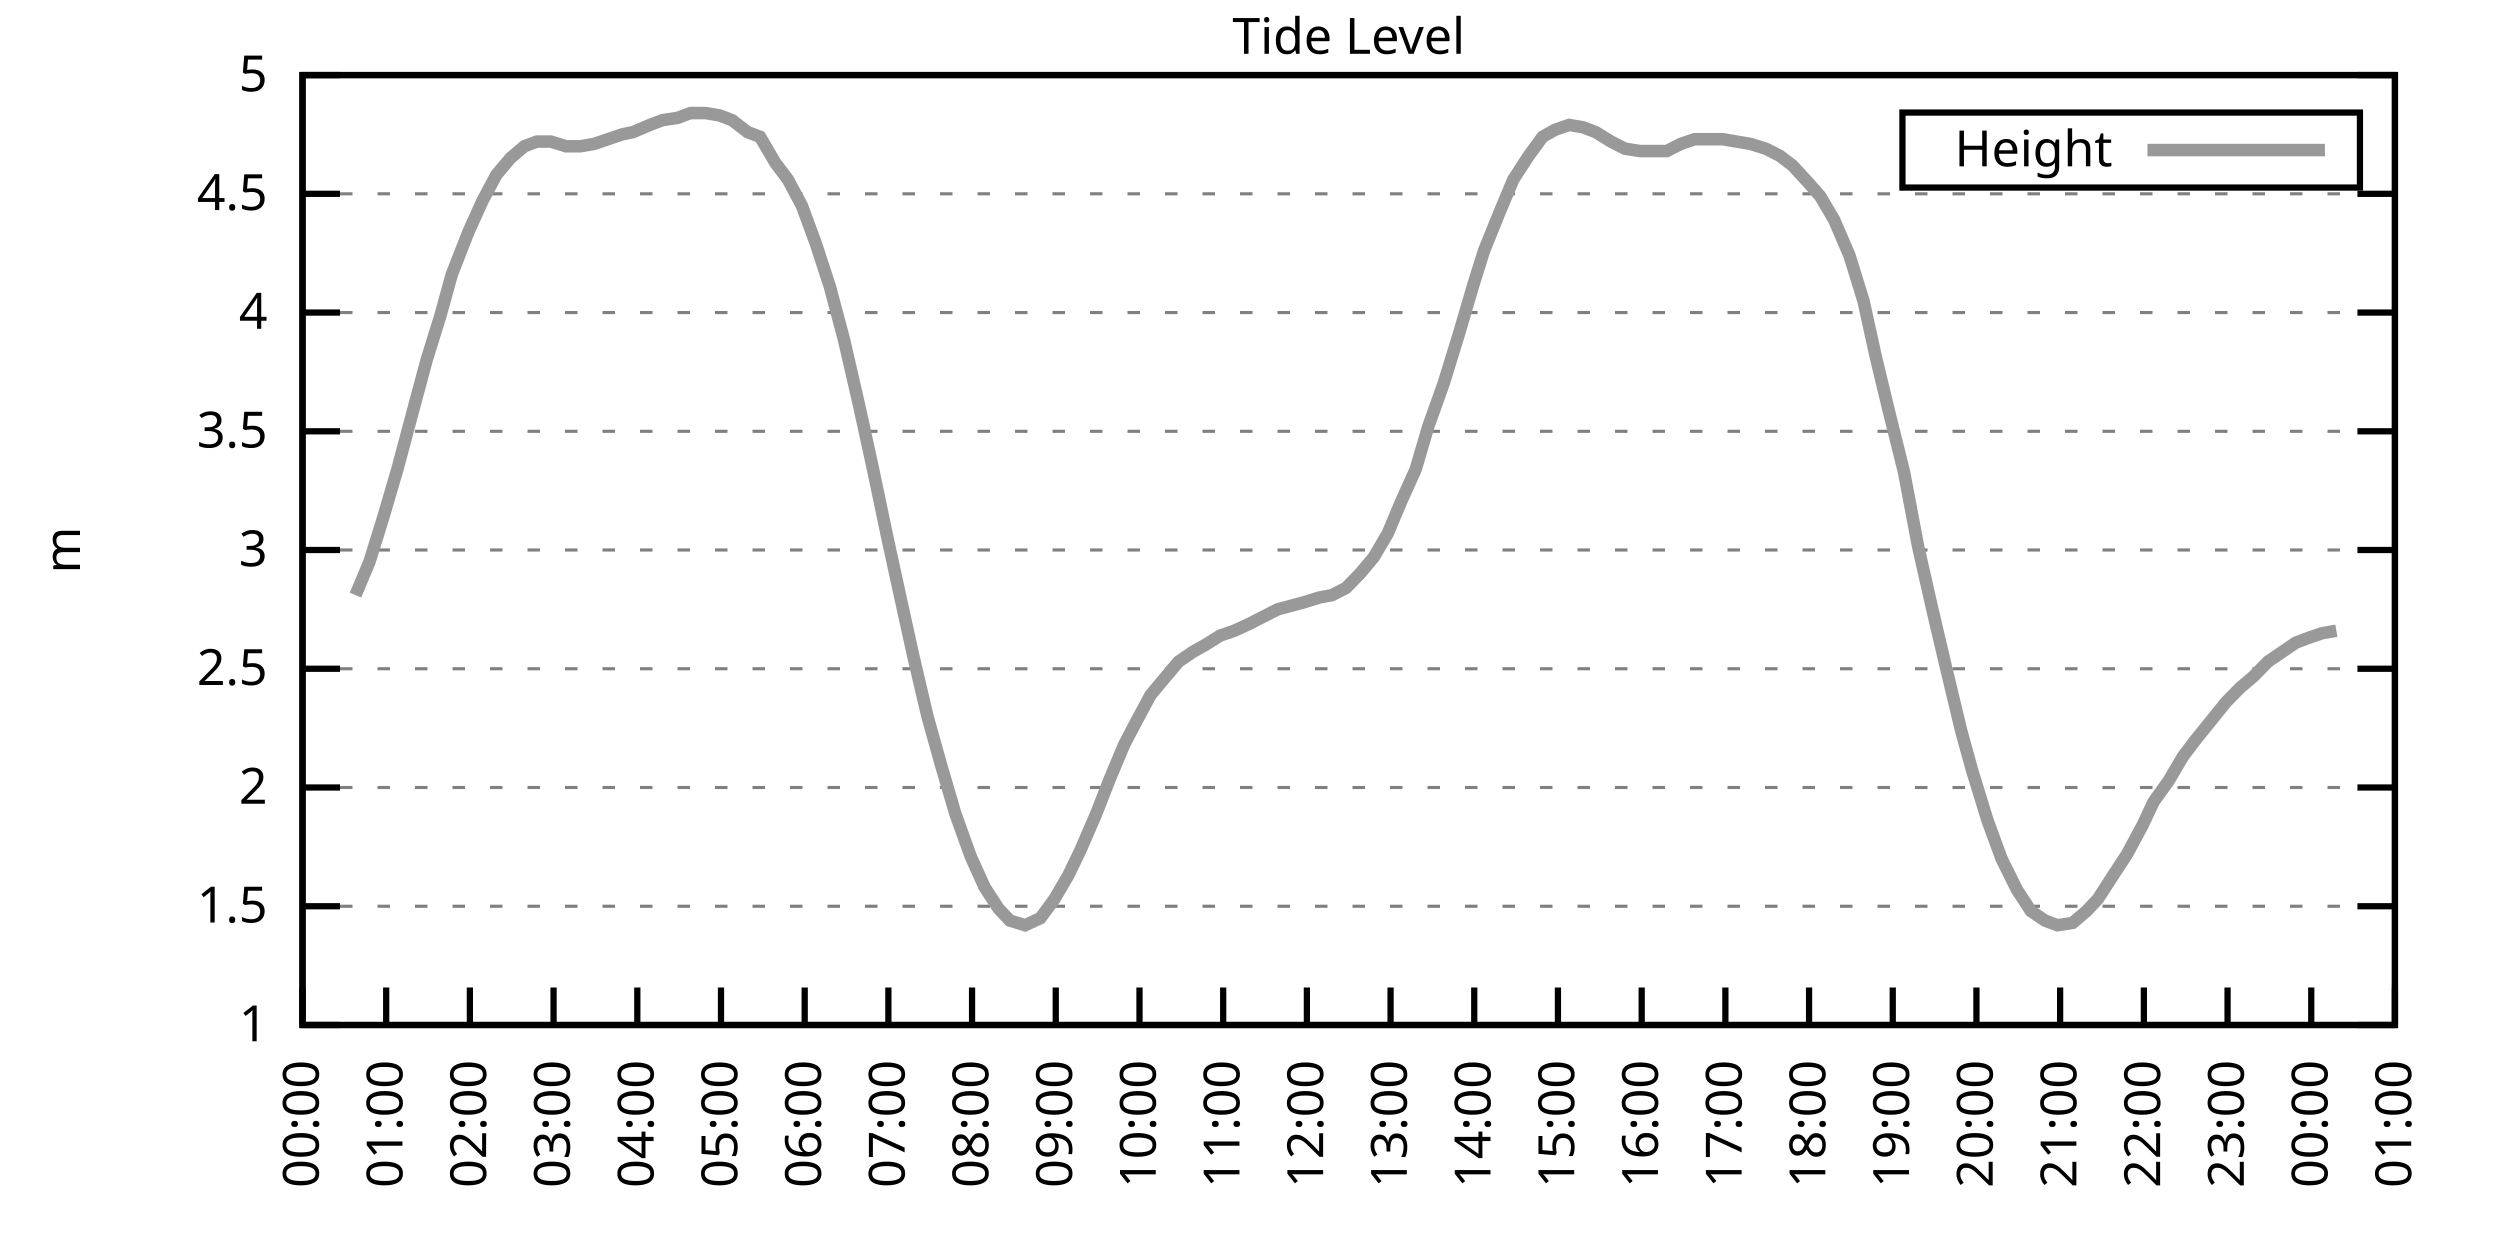
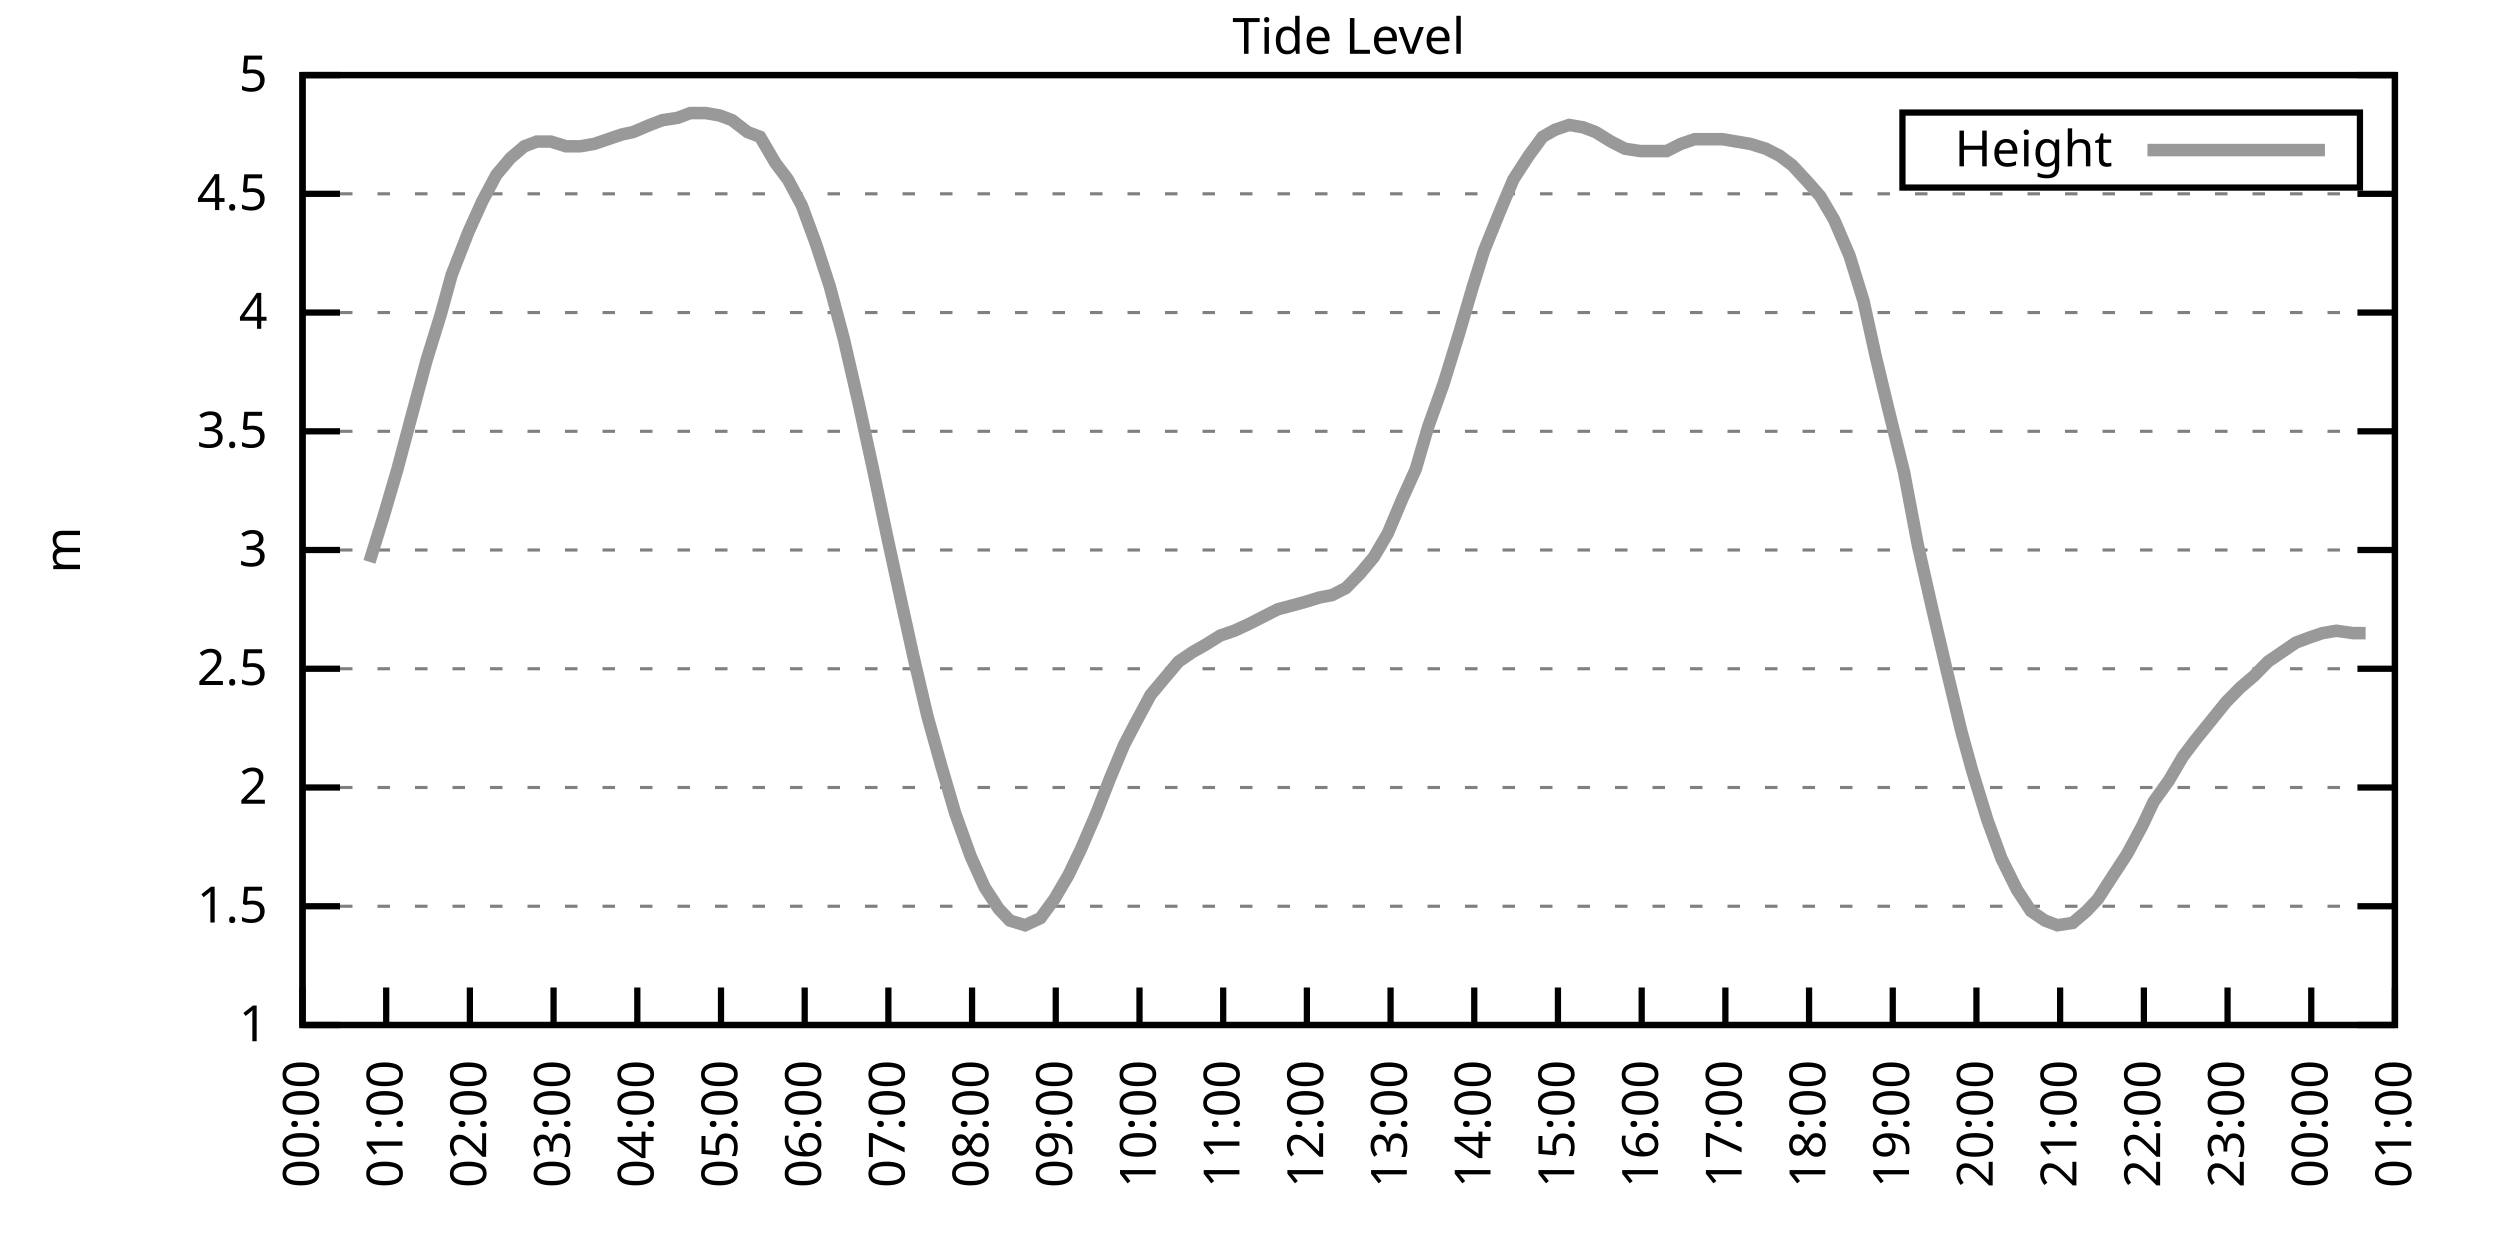
<svg xmlns="http://www.w3.org/2000/svg" xmlns:xlink="http://www.w3.org/1999/xlink" width="400" height="200" viewBox="0 0 400 200">
  <g id="gnuplot_canvas">
    <rect x="0" y="0" width="400" height="200" fill="none" />
    <defs>
      <circle id="gpDot" r="0.5" stroke-width="0.5" stroke="currentColor" />
      <path id="gpPt0" stroke-width="0.333" stroke="currentColor" d="M-1,0 h2 M0,-1 v2" />
      <path id="gpPt1" stroke-width="0.333" stroke="currentColor" d="M-1,-1 L1,1 M1,-1 L-1,1" />
      <path id="gpPt2" stroke-width="0.333" stroke="currentColor" d="M-1,0 L1,0 M0,-1 L0,1 M-1,-1 L1,1 M-1,1 L1,-1" />
      <rect id="gpPt3" stroke-width="0.333" stroke="currentColor" x="-1" y="-1" width="2" height="2" />
      <rect id="gpPt4" stroke-width="0.333" stroke="currentColor" fill="currentColor" x="-1" y="-1" width="2" height="2" />
      <circle id="gpPt5" stroke-width="0.333" stroke="currentColor" cx="0" cy="0" r="1" />
      <use xlink:href="#gpPt5" id="gpPt6" fill="currentColor" stroke="none" />
      <path id="gpPt7" stroke-width="0.333" stroke="currentColor" d="M0,-1.33 L-1.33,0.67 L1.33,0.67 z" />
      <use xlink:href="#gpPt7" id="gpPt8" fill="currentColor" stroke="none" />
      <use xlink:href="#gpPt7" id="gpPt9" stroke="currentColor" transform="rotate(180)" />
      <use xlink:href="#gpPt9" id="gpPt10" fill="currentColor" stroke="none" />
      <use xlink:href="#gpPt3" id="gpPt11" stroke="currentColor" transform="rotate(45)" />
      <use xlink:href="#gpPt11" id="gpPt12" fill="currentColor" stroke="none" />
      <path id="gpPt13" stroke-width="0.333" stroke="currentColor" d="M0,1.330 L1.265,0.411 L0.782,-1.067 L-0.782,-1.076 L-1.265,0.411 z" />
      <use xlink:href="#gpPt13" id="gpPt14" fill="currentColor" stroke="none" />
      <filter id="textbox" filterUnits="objectBoundingBox" x="0" y="0" height="1" width="1">
        <feFlood flood-color="white" flood-opacity="1" result="bgnd" />
        <feComposite in="SourceGraphic" in2="bgnd" operator="atop" />
      </filter>
      <filter id="greybox" filterUnits="objectBoundingBox" x="0" y="0" height="1" width="1">
        <feFlood flood-color="lightgrey" flood-opacity="1" result="grey" />
        <feComposite in="SourceGraphic" in2="grey" operator="atop" />
      </filter>
    </defs>
    <g fill="none" color="white" stroke="currentColor" stroke-width="1.00" stroke-linecap="butt" stroke-linejoin="miter">
</g>
    <g fill="none" color="black" stroke="currentColor" stroke-width="1.00" stroke-linecap="butt" stroke-linejoin="miter">
      <g stroke="none" shape-rendering="crispEdges">
        <polygon fill="rgb(255, 255, 255)" points="48.40,164.00 383.18,164.00 383.18,12.02 48.40,12.02 " />
      </g>
    </g>
    <g fill="none" color="black" stroke="currentColor" stroke-width="1.00" stroke-linecap="butt" stroke-linejoin="miter">
</g>
    <g fill="none" color="black" stroke="black" stroke-width="0.50" stroke-linecap="butt" stroke-linejoin="miter">
</g>
    <g fill="none" color="gray" stroke="currentColor" stroke-width="0.50" stroke-linecap="butt" stroke-linejoin="miter">
      <path stroke="gray" stroke-dasharray="2,4" class="gridline" d="M48.40,164.00 L383.19,164.00  " />
    </g>
    <g fill="none" color="gray" stroke="gray" stroke-width="1.00" stroke-linecap="butt" stroke-linejoin="miter">
</g>
    <g fill="none" color="black" stroke="currentColor" stroke-width="1.00" stroke-linecap="butt" stroke-linejoin="miter">
      <path stroke="black" d="M48.40,164.00 L54.40,164.00 M383.19,164.00 L377.19,164.00  " />
      <g transform="translate(42.80,166.60)" stroke="none" fill="black" font-family="Sans" font-size="8.00" text-anchor="end">
        <text>
          <tspan font-family="Sans"> 1</tspan>
        </text>
      </g>
    </g>
    <g fill="none" color="black" stroke="currentColor" stroke-width="1.00" stroke-linecap="butt" stroke-linejoin="miter">
</g>
    <g fill="none" color="black" stroke="black" stroke-width="0.50" stroke-linecap="butt" stroke-linejoin="miter">
</g>
    <g fill="none" color="gray" stroke="currentColor" stroke-width="0.50" stroke-linecap="butt" stroke-linejoin="miter">
      <path stroke="gray" stroke-dasharray="2,4" class="gridline" d="M48.40,145.00 L383.19,145.00  " />
    </g>
    <g fill="none" color="gray" stroke="gray" stroke-width="1.00" stroke-linecap="butt" stroke-linejoin="miter">
</g>
    <g fill="none" color="black" stroke="currentColor" stroke-width="1.00" stroke-linecap="butt" stroke-linejoin="miter">
      <path stroke="black" d="M48.40,145.00 L54.40,145.00 M383.19,145.00 L377.19,145.00  " />
      <g transform="translate(42.80,147.60)" stroke="none" fill="black" font-family="Sans" font-size="8.00" text-anchor="end">
        <text>
          <tspan font-family="Sans"> 1.5</tspan>
        </text>
      </g>
    </g>
    <g fill="none" color="black" stroke="currentColor" stroke-width="1.00" stroke-linecap="butt" stroke-linejoin="miter">
</g>
    <g fill="none" color="black" stroke="black" stroke-width="0.50" stroke-linecap="butt" stroke-linejoin="miter">
</g>
    <g fill="none" color="gray" stroke="currentColor" stroke-width="0.50" stroke-linecap="butt" stroke-linejoin="miter">
      <path stroke="gray" stroke-dasharray="2,4" class="gridline" d="M48.40,126.00 L383.19,126.00  " />
    </g>
    <g fill="none" color="gray" stroke="gray" stroke-width="1.00" stroke-linecap="butt" stroke-linejoin="miter">
</g>
    <g fill="none" color="black" stroke="currentColor" stroke-width="1.00" stroke-linecap="butt" stroke-linejoin="miter">
      <path stroke="black" d="M48.40,126.00 L54.40,126.00 M383.19,126.00 L377.19,126.00  " />
      <g transform="translate(42.80,128.60)" stroke="none" fill="black" font-family="Sans" font-size="8.00" text-anchor="end">
        <text>
          <tspan font-family="Sans"> 2</tspan>
        </text>
      </g>
    </g>
    <g fill="none" color="black" stroke="currentColor" stroke-width="1.00" stroke-linecap="butt" stroke-linejoin="miter">
</g>
    <g fill="none" color="black" stroke="black" stroke-width="0.50" stroke-linecap="butt" stroke-linejoin="miter">
</g>
    <g fill="none" color="gray" stroke="currentColor" stroke-width="0.50" stroke-linecap="butt" stroke-linejoin="miter">
      <path stroke="gray" stroke-dasharray="2,4" class="gridline" d="M48.40,107.00 L383.19,107.00  " />
    </g>
    <g fill="none" color="gray" stroke="gray" stroke-width="1.00" stroke-linecap="butt" stroke-linejoin="miter">
</g>
    <g fill="none" color="black" stroke="currentColor" stroke-width="1.00" stroke-linecap="butt" stroke-linejoin="miter">
      <path stroke="black" d="M48.40,107.00 L54.40,107.00 M383.19,107.00 L377.19,107.00  " />
      <g transform="translate(42.80,109.60)" stroke="none" fill="black" font-family="Sans" font-size="8.00" text-anchor="end">
        <text>
          <tspan font-family="Sans"> 2.5</tspan>
        </text>
      </g>
    </g>
    <g fill="none" color="black" stroke="currentColor" stroke-width="1.00" stroke-linecap="butt" stroke-linejoin="miter">
</g>
    <g fill="none" color="black" stroke="black" stroke-width="0.50" stroke-linecap="butt" stroke-linejoin="miter">
</g>
    <g fill="none" color="gray" stroke="currentColor" stroke-width="0.50" stroke-linecap="butt" stroke-linejoin="miter">
      <path stroke="gray" stroke-dasharray="2,4" class="gridline" d="M48.40,88.00 L383.19,88.00  " />
    </g>
    <g fill="none" color="gray" stroke="gray" stroke-width="1.00" stroke-linecap="butt" stroke-linejoin="miter">
</g>
    <g fill="none" color="black" stroke="currentColor" stroke-width="1.00" stroke-linecap="butt" stroke-linejoin="miter">
      <path stroke="black" d="M48.40,88.00 L54.40,88.00 M383.19,88.00 L377.19,88.00  " />
      <g transform="translate(42.80,90.60)" stroke="none" fill="black" font-family="Sans" font-size="8.00" text-anchor="end">
        <text>
          <tspan font-family="Sans"> 3</tspan>
        </text>
      </g>
    </g>
    <g fill="none" color="black" stroke="currentColor" stroke-width="1.00" stroke-linecap="butt" stroke-linejoin="miter">
</g>
    <g fill="none" color="black" stroke="black" stroke-width="0.50" stroke-linecap="butt" stroke-linejoin="miter">
</g>
    <g fill="none" color="gray" stroke="currentColor" stroke-width="0.50" stroke-linecap="butt" stroke-linejoin="miter">
      <path stroke="gray" stroke-dasharray="2,4" class="gridline" d="M48.40,69.01 L383.19,69.01  " />
    </g>
    <g fill="none" color="gray" stroke="gray" stroke-width="1.00" stroke-linecap="butt" stroke-linejoin="miter">
</g>
    <g fill="none" color="black" stroke="currentColor" stroke-width="1.00" stroke-linecap="butt" stroke-linejoin="miter">
      <path stroke="black" d="M48.40,69.01 L54.40,69.01 M383.19,69.01 L377.19,69.01  " />
      <g transform="translate(42.80,71.61)" stroke="none" fill="black" font-family="Sans" font-size="8.00" text-anchor="end">
        <text>
          <tspan font-family="Sans"> 3.5</tspan>
        </text>
      </g>
    </g>
    <g fill="none" color="black" stroke="currentColor" stroke-width="1.00" stroke-linecap="butt" stroke-linejoin="miter">
</g>
    <g fill="none" color="black" stroke="black" stroke-width="0.50" stroke-linecap="butt" stroke-linejoin="miter">
</g>
    <g fill="none" color="gray" stroke="currentColor" stroke-width="0.50" stroke-linecap="butt" stroke-linejoin="miter">
      <path stroke="gray" stroke-dasharray="2,4" class="gridline" d="M48.40,50.01 L383.19,50.01  " />
    </g>
    <g fill="none" color="gray" stroke="gray" stroke-width="1.00" stroke-linecap="butt" stroke-linejoin="miter">
</g>
    <g fill="none" color="black" stroke="currentColor" stroke-width="1.00" stroke-linecap="butt" stroke-linejoin="miter">
      <path stroke="black" d="M48.40,50.01 L54.40,50.01 M383.19,50.01 L377.19,50.01  " />
      <g transform="translate(42.80,52.61)" stroke="none" fill="black" font-family="Sans" font-size="8.00" text-anchor="end">
        <text>
          <tspan font-family="Sans"> 4</tspan>
        </text>
      </g>
    </g>
    <g fill="none" color="black" stroke="currentColor" stroke-width="1.00" stroke-linecap="butt" stroke-linejoin="miter">
</g>
    <g fill="none" color="black" stroke="black" stroke-width="0.50" stroke-linecap="butt" stroke-linejoin="miter">
</g>
    <g fill="none" color="gray" stroke="currentColor" stroke-width="0.50" stroke-linecap="butt" stroke-linejoin="miter">
      <path stroke="gray" stroke-dasharray="2,4" class="gridline" d="M48.40,31.01 L383.19,31.01  " />
    </g>
    <g fill="none" color="gray" stroke="gray" stroke-width="1.00" stroke-linecap="butt" stroke-linejoin="miter">
</g>
    <g fill="none" color="black" stroke="currentColor" stroke-width="1.00" stroke-linecap="butt" stroke-linejoin="miter">
      <path stroke="black" d="M48.40,31.01 L54.40,31.01 M383.19,31.01 L377.19,31.01  " />
      <g transform="translate(42.80,33.61)" stroke="none" fill="black" font-family="Sans" font-size="8.00" text-anchor="end">
        <text>
          <tspan font-family="Sans"> 4.5</tspan>
        </text>
      </g>
    </g>
    <g fill="none" color="black" stroke="currentColor" stroke-width="1.00" stroke-linecap="butt" stroke-linejoin="miter">
</g>
    <g fill="none" color="black" stroke="black" stroke-width="0.50" stroke-linecap="butt" stroke-linejoin="miter">
</g>
    <g fill="none" color="gray" stroke="currentColor" stroke-width="0.50" stroke-linecap="butt" stroke-linejoin="miter">
      <path stroke="gray" stroke-dasharray="2,4" class="gridline" d="M48.40,12.01 L383.19,12.01  " />
    </g>
    <g fill="none" color="gray" stroke="gray" stroke-width="1.00" stroke-linecap="butt" stroke-linejoin="miter">
</g>
    <g fill="none" color="black" stroke="currentColor" stroke-width="1.00" stroke-linecap="butt" stroke-linejoin="miter">
      <path stroke="black" d="M48.40,12.01 L54.40,12.01 M383.19,12.01 L377.19,12.01  " />
      <g transform="translate(42.80,14.61)" stroke="none" fill="black" font-family="Sans" font-size="8.00" text-anchor="end">
        <text>
          <tspan font-family="Sans"> 5</tspan>
        </text>
      </g>
    </g>
    <g fill="none" color="black" stroke="currentColor" stroke-width="1.00" stroke-linecap="butt" stroke-linejoin="miter">
      <path stroke="black" d="M48.40,164.00 L48.40,158.00  " />
      <g transform="translate(51.00,169.60) rotate(270.00)" stroke="none" fill="black" font-family="Sans" font-size="8.00" text-anchor="end">
        <text>
          <tspan font-family="Sans">00:00</tspan>
        </text>
      </g>
    </g>
    <g fill="none" color="black" stroke="currentColor" stroke-width="1.00" stroke-linecap="butt" stroke-linejoin="miter">
      <path stroke="black" d="M61.79,164.00 L61.79,158.00  " />
      <g transform="translate(64.39,169.60) rotate(270.00)" stroke="none" fill="black" font-family="Sans" font-size="8.00" text-anchor="end">
        <text>
          <tspan font-family="Sans">01:00</tspan>
        </text>
      </g>
    </g>
    <g fill="none" color="black" stroke="currentColor" stroke-width="1.00" stroke-linecap="butt" stroke-linejoin="miter">
      <path stroke="black" d="M75.18,164.00 L75.18,158.00  " />
      <g transform="translate(77.78,169.60) rotate(270.00)" stroke="none" fill="black" font-family="Sans" font-size="8.00" text-anchor="end">
        <text>
          <tspan font-family="Sans">02:00</tspan>
        </text>
      </g>
    </g>
    <g fill="none" color="black" stroke="currentColor" stroke-width="1.00" stroke-linecap="butt" stroke-linejoin="miter">
      <path stroke="black" d="M88.57,164.00 L88.57,158.00  " />
      <g transform="translate(91.17,169.60) rotate(270.00)" stroke="none" fill="black" font-family="Sans" font-size="8.00" text-anchor="end">
        <text>
          <tspan font-family="Sans">03:00</tspan>
        </text>
      </g>
    </g>
    <g fill="none" color="black" stroke="currentColor" stroke-width="1.00" stroke-linecap="butt" stroke-linejoin="miter">
      <path stroke="black" d="M101.97,164.00 L101.97,158.00  " />
      <g transform="translate(104.57,169.60) rotate(270.00)" stroke="none" fill="black" font-family="Sans" font-size="8.00" text-anchor="end">
        <text>
          <tspan font-family="Sans">04:00</tspan>
        </text>
      </g>
    </g>
    <g fill="none" color="black" stroke="currentColor" stroke-width="1.00" stroke-linecap="butt" stroke-linejoin="miter">
      <path stroke="black" d="M115.36,164.00 L115.36,158.00  " />
      <g transform="translate(117.96,169.60) rotate(270.00)" stroke="none" fill="black" font-family="Sans" font-size="8.00" text-anchor="end">
        <text>
          <tspan font-family="Sans">05:00</tspan>
        </text>
      </g>
    </g>
    <g fill="none" color="black" stroke="currentColor" stroke-width="1.00" stroke-linecap="butt" stroke-linejoin="miter">
      <path stroke="black" d="M128.75,164.00 L128.75,158.00  " />
      <g transform="translate(131.35,169.60) rotate(270.00)" stroke="none" fill="black" font-family="Sans" font-size="8.00" text-anchor="end">
        <text>
          <tspan font-family="Sans">06:00</tspan>
        </text>
      </g>
    </g>
    <g fill="none" color="black" stroke="currentColor" stroke-width="1.00" stroke-linecap="butt" stroke-linejoin="miter">
      <path stroke="black" d="M142.14,164.00 L142.14,158.00  " />
      <g transform="translate(144.74,169.60) rotate(270.00)" stroke="none" fill="black" font-family="Sans" font-size="8.00" text-anchor="end">
        <text>
          <tspan font-family="Sans">07:00</tspan>
        </text>
      </g>
    </g>
    <g fill="none" color="black" stroke="currentColor" stroke-width="1.00" stroke-linecap="butt" stroke-linejoin="miter">
      <path stroke="black" d="M155.53,164.00 L155.53,158.00  " />
      <g transform="translate(158.13,169.60) rotate(270.00)" stroke="none" fill="black" font-family="Sans" font-size="8.00" text-anchor="end">
        <text>
          <tspan font-family="Sans">08:00</tspan>
        </text>
      </g>
    </g>
    <g fill="none" color="black" stroke="currentColor" stroke-width="1.00" stroke-linecap="butt" stroke-linejoin="miter">
      <path stroke="black" d="M168.92,164.00 L168.92,158.00  " />
      <g transform="translate(171.52,169.60) rotate(270.00)" stroke="none" fill="black" font-family="Sans" font-size="8.00" text-anchor="end">
        <text>
          <tspan font-family="Sans">09:00</tspan>
        </text>
      </g>
    </g>
    <g fill="none" color="black" stroke="currentColor" stroke-width="1.00" stroke-linecap="butt" stroke-linejoin="miter">
      <path stroke="black" d="M182.32,164.00 L182.32,158.00  " />
      <g transform="translate(184.92,169.60) rotate(270.00)" stroke="none" fill="black" font-family="Sans" font-size="8.00" text-anchor="end">
        <text>
          <tspan font-family="Sans">10:00</tspan>
        </text>
      </g>
    </g>
    <g fill="none" color="black" stroke="currentColor" stroke-width="1.00" stroke-linecap="butt" stroke-linejoin="miter">
      <path stroke="black" d="M195.71,164.00 L195.71,158.00  " />
      <g transform="translate(198.31,169.60) rotate(270.00)" stroke="none" fill="black" font-family="Sans" font-size="8.00" text-anchor="end">
        <text>
          <tspan font-family="Sans">11:00</tspan>
        </text>
      </g>
    </g>
    <g fill="none" color="black" stroke="currentColor" stroke-width="1.00" stroke-linecap="butt" stroke-linejoin="miter">
      <path stroke="black" d="M209.10,164.00 L209.10,158.00  " />
      <g transform="translate(211.70,169.60) rotate(270.00)" stroke="none" fill="black" font-family="Sans" font-size="8.00" text-anchor="end">
        <text>
          <tspan font-family="Sans">12:00</tspan>
        </text>
      </g>
    </g>
    <g fill="none" color="black" stroke="currentColor" stroke-width="1.00" stroke-linecap="butt" stroke-linejoin="miter">
      <path stroke="black" d="M222.49,164.00 L222.49,158.00  " />
      <g transform="translate(225.09,169.60) rotate(270.00)" stroke="none" fill="black" font-family="Sans" font-size="8.00" text-anchor="end">
        <text>
          <tspan font-family="Sans">13:00</tspan>
        </text>
      </g>
    </g>
    <g fill="none" color="black" stroke="currentColor" stroke-width="1.00" stroke-linecap="butt" stroke-linejoin="miter">
      <path stroke="black" d="M235.88,164.00 L235.88,158.00  " />
      <g transform="translate(238.48,169.60) rotate(270.00)" stroke="none" fill="black" font-family="Sans" font-size="8.00" text-anchor="end">
        <text>
          <tspan font-family="Sans">14:00</tspan>
        </text>
      </g>
    </g>
    <g fill="none" color="black" stroke="currentColor" stroke-width="1.00" stroke-linecap="butt" stroke-linejoin="miter">
      <path stroke="black" d="M249.27,164.00 L249.27,158.00  " />
      <g transform="translate(251.87,169.60) rotate(270.00)" stroke="none" fill="black" font-family="Sans" font-size="8.00" text-anchor="end">
        <text>
          <tspan font-family="Sans">15:00</tspan>
        </text>
      </g>
    </g>
    <g fill="none" color="black" stroke="currentColor" stroke-width="1.00" stroke-linecap="butt" stroke-linejoin="miter">
      <path stroke="black" d="M262.67,164.00 L262.67,158.00  " />
      <g transform="translate(265.27,169.60) rotate(270.00)" stroke="none" fill="black" font-family="Sans" font-size="8.00" text-anchor="end">
        <text>
          <tspan font-family="Sans">16:00</tspan>
        </text>
      </g>
    </g>
    <g fill="none" color="black" stroke="currentColor" stroke-width="1.00" stroke-linecap="butt" stroke-linejoin="miter">
      <path stroke="black" d="M276.06,164.00 L276.06,158.00  " />
      <g transform="translate(278.66,169.60) rotate(270.00)" stroke="none" fill="black" font-family="Sans" font-size="8.00" text-anchor="end">
        <text>
          <tspan font-family="Sans">17:00</tspan>
        </text>
      </g>
    </g>
    <g fill="none" color="black" stroke="currentColor" stroke-width="1.00" stroke-linecap="butt" stroke-linejoin="miter">
      <path stroke="black" d="M289.45,164.00 L289.45,158.00  " />
      <g transform="translate(292.05,169.60) rotate(270.00)" stroke="none" fill="black" font-family="Sans" font-size="8.00" text-anchor="end">
        <text>
          <tspan font-family="Sans">18:00</tspan>
        </text>
      </g>
    </g>
    <g fill="none" color="black" stroke="currentColor" stroke-width="1.00" stroke-linecap="butt" stroke-linejoin="miter">
      <path stroke="black" d="M302.84,164.00 L302.84,158.00  " />
      <g transform="translate(305.44,169.60) rotate(270.00)" stroke="none" fill="black" font-family="Sans" font-size="8.00" text-anchor="end">
        <text>
          <tspan font-family="Sans">19:00</tspan>
        </text>
      </g>
    </g>
    <g fill="none" color="black" stroke="currentColor" stroke-width="1.00" stroke-linecap="butt" stroke-linejoin="miter">
      <path stroke="black" d="M316.23,164.00 L316.23,158.00  " />
      <g transform="translate(318.83,169.60) rotate(270.00)" stroke="none" fill="black" font-family="Sans" font-size="8.00" text-anchor="end">
        <text>
          <tspan font-family="Sans">20:00</tspan>
        </text>
      </g>
    </g>
    <g fill="none" color="black" stroke="currentColor" stroke-width="1.00" stroke-linecap="butt" stroke-linejoin="miter">
      <path stroke="black" d="M329.62,164.00 L329.62,158.00  " />
      <g transform="translate(332.22,169.60) rotate(270.00)" stroke="none" fill="black" font-family="Sans" font-size="8.00" text-anchor="end">
        <text>
          <tspan font-family="Sans">21:00</tspan>
        </text>
      </g>
    </g>
    <g fill="none" color="black" stroke="currentColor" stroke-width="1.00" stroke-linecap="butt" stroke-linejoin="miter">
      <path stroke="black" d="M343.02,164.00 L343.02,158.00  " />
      <g transform="translate(345.62,169.60) rotate(270.00)" stroke="none" fill="black" font-family="Sans" font-size="8.00" text-anchor="end">
        <text>
          <tspan font-family="Sans">22:00</tspan>
        </text>
      </g>
    </g>
    <g fill="none" color="black" stroke="currentColor" stroke-width="1.00" stroke-linecap="butt" stroke-linejoin="miter">
      <path stroke="black" d="M356.41,164.00 L356.41,158.00  " />
      <g transform="translate(359.01,169.60) rotate(270.00)" stroke="none" fill="black" font-family="Sans" font-size="8.00" text-anchor="end">
        <text>
          <tspan font-family="Sans">23:00</tspan>
        </text>
      </g>
    </g>
    <g fill="none" color="black" stroke="currentColor" stroke-width="1.00" stroke-linecap="butt" stroke-linejoin="miter">
      <path stroke="black" d="M369.80,164.00 L369.80,158.00  " />
      <g transform="translate(372.40,169.60) rotate(270.00)" stroke="none" fill="black" font-family="Sans" font-size="8.00" text-anchor="end">
        <text>
          <tspan font-family="Sans">00:00</tspan>
        </text>
      </g>
    </g>
    <g fill="none" color="black" stroke="currentColor" stroke-width="1.00" stroke-linecap="butt" stroke-linejoin="miter">
      <path stroke="black" d="M383.19,164.00 L383.19,158.00  " />
      <g transform="translate(385.79,169.60) rotate(270.00)" stroke="none" fill="black" font-family="Sans" font-size="8.00" text-anchor="end">
        <text>
          <tspan font-family="Sans">01:00</tspan>
        </text>
      </g>
    </g>
    <g fill="none" color="black" stroke="currentColor" stroke-width="1.00" stroke-linecap="butt" stroke-linejoin="miter">
</g>
    <g fill="none" color="black" stroke="currentColor" stroke-width="1.00" stroke-linecap="butt" stroke-linejoin="miter">
      <path stroke="black" d="M48.40,12.01 L48.40,164.00 L383.19,164.00 L383.19,12.01 L48.40,12.01 Z  " />
    </g>
    <g fill="none" color="black" stroke="currentColor" stroke-width="1.00" stroke-linecap="butt" stroke-linejoin="miter">
</g>
    <g fill="none" color="black" stroke="currentColor" stroke-width="1.00" stroke-linecap="butt" stroke-linejoin="miter">
      <path stroke="black" d="M304.39,30.01 L304.39,18.01 L377.59,18.01 L377.59,30.01 L304.39,30.01 Z  " />
    </g>
    <g id="Tide_level_plot_1">
      <g fill="none" color="white" stroke="black" stroke-width="2.00" stroke-linecap="butt" stroke-linejoin="miter">
</g>
      <g fill="none" color="black" stroke="currentColor" stroke-width="2.00" stroke-linecap="butt" stroke-linejoin="miter">
        <g transform="translate(337.99,26.61)" stroke="none" fill="black" font-family="Sans" font-size="8.00" text-anchor="end">
          <text>
            <tspan font-family="Sans">Height</tspan>
          </text>
        </g>
      </g>
      <g fill="none" color="black" stroke="currentColor" stroke-width="2.00" stroke-linecap="butt" stroke-linejoin="miter">
-         <path stroke="rgb(153, 153, 153)" d="M343.59,24.01 L371.99,24.01 M56.88,95.22 L59.11,89.90 L61.35,82.69 L63.58,75.09 L65.81,66.73 L68.26,57.61   L70.50,50.39 L72.28,43.93 L74.96,37.09 L77.19,32.15 L79.42,27.97 L81.66,25.31 L83.89,23.41 L85.90,22.65   L88.13,22.65 L90.58,23.41 L92.82,23.41 L95.05,23.03 L97.28,22.27 L99.51,21.51 L101.30,21.13 L103.98,19.99   L105.98,19.23 L108.44,18.85 L110.45,18.09 L112.90,18.09 L115.13,18.47 L117.14,19.23 L119.60,21.13 L121.61,21.89   L124.06,26.07 L126.07,28.73 L128.30,32.91 L130.54,38.99 L132.77,45.83 L135.00,54.19 L137.45,64.83 L139.69,75.09   L141.92,85.73 L144.15,95.98 L146.16,105.10 L148.39,114.60 L150.62,122.58 L152.85,130.18 L155.31,137.02 L157.54,141.96   L159.77,145.38 L161.56,147.28 L164.01,148.04 L166.47,146.90 L168.70,143.86 L170.93,140.06 L172.94,135.88 L175.40,130.18   L177.63,124.48 L179.86,119.16 L181.65,115.74 L184.10,111.18 L186.33,108.52 L188.57,105.86 L190.80,104.34 L192.81,103.20   L195.26,101.68 L197.49,100.92 L199.95,99.78 L202.18,98.64 L204.41,97.50 L208.65,96.36 L211.11,95.60 L213.12,95.22   L215.35,94.08 L217.58,91.80 L219.81,89.14 L222.04,85.35 L224.28,80.03 L226.51,75.09 L228.52,68.25 L230.97,61.41   L233.43,53.43 L235.66,45.83 L237.44,40.13 L239.90,34.05 L242.13,28.73 L244.59,24.93 L246.82,21.89 L248.83,20.75   L251.06,19.99 L253.29,20.37 L255.30,21.13 L257.76,22.65 L259.99,23.79 L262.44,24.17 L264.45,24.17 L266.68,24.17   L268.92,23.03 L271.15,22.27 L273.38,22.27 L275.61,22.27 L277.84,22.65 L280.07,23.03 L282.53,23.79 L284.76,24.93   L286.77,26.45 L289.23,29.11 L291.23,31.39 L293.47,35.19 L295.92,40.89 L298.15,48.11 L300.16,57.23 L302.17,65.59   L304.63,75.47 L306.86,87.25 L309.09,97.12 L311.32,106.62 L313.78,116.88 L315.56,123.34 L318.02,131.32 L320.25,137.40   L322.70,142.34 L324.94,145.76 L327.17,147.28 L329.18,148.04 L331.63,147.66 L333.86,145.76 L335.65,143.86 L338.10,140.06   L340.34,136.64 L342.79,132.08 L344.58,128.28 L347.03,124.86 L349.26,121.06 L351.27,118.40 L353.73,115.36 L356.18,112.32   L358.42,110.04 L360.65,108.14 L362.88,105.86 L365.11,104.34 L367.34,102.82 L369.35,102.06 L371.58,101.30 L373.82,100.92    " />
+         <path stroke="rgb(153, 153, 153)" d="M343.59,24.01 L371.99,24.01 M59.11,89.90 L61.35,82.69 L63.58,75.09 L65.81,66.73 L68.26,57.61 L70.50,50.39   L72.28,43.93 L74.96,37.09 L77.19,32.15 L79.42,27.97 L81.66,25.31 L83.89,23.41 L85.90,22.65 L88.13,22.65   L90.58,23.41 L92.82,23.41 L95.05,23.03 L97.28,22.27 L99.51,21.51 L101.30,21.13 L103.98,19.99 L105.98,19.23   L108.44,18.85 L110.45,18.09 L112.90,18.09 L115.13,18.47 L117.14,19.23 L119.60,21.13 L121.61,21.89 L124.06,26.07   L126.07,28.73 L128.30,32.91 L130.54,38.99 L132.77,45.83 L135.00,54.19 L137.45,64.83 L139.69,75.09 L141.92,85.73   L144.15,95.98 L146.16,105.10 L148.39,114.60 L150.62,122.58 L152.85,130.18 L155.31,137.02 L157.54,141.96 L159.77,145.38   L161.56,147.28 L164.01,148.04 L166.47,146.90 L168.70,143.86 L170.93,140.06 L172.94,135.88 L175.40,130.18 L177.63,124.48   L179.86,119.16 L181.65,115.74 L184.10,111.18 L186.33,108.52 L188.57,105.86 L190.80,104.34 L192.81,103.20 L195.26,101.68   L197.49,100.92 L199.95,99.78 L202.18,98.64 L204.41,97.50 L208.65,96.36 L211.11,95.60 L213.12,95.22 L215.35,94.08   L217.58,91.80 L219.81,89.14 L222.04,85.35 L224.28,80.03 L226.51,75.09 L228.52,68.25 L230.97,61.41 L233.43,53.43   L235.66,45.83 L237.44,40.13 L239.90,34.05 L242.13,28.73 L244.59,24.93 L246.82,21.89 L248.83,20.75 L251.06,19.99   L253.29,20.37 L255.30,21.13 L257.76,22.65 L259.99,23.79 L262.44,24.17 L264.45,24.17 L266.68,24.17 L268.92,23.03   L271.15,22.27 L273.38,22.27 L275.61,22.27 L277.84,22.65 L280.07,23.03 L282.53,23.79 L284.76,24.93 L286.77,26.45   L289.23,29.11 L291.23,31.39 L293.47,35.19 L295.92,40.89 L298.15,48.11 L300.16,57.23 L302.17,65.59 L304.63,75.47   L306.86,87.25 L309.09,97.12 L311.32,106.62 L313.78,116.88 L315.56,123.34 L318.02,131.32 L320.25,137.40 L322.70,142.34   L324.94,145.76 L327.17,147.28 L329.18,148.04 L331.63,147.66 L333.86,145.76 L335.65,143.86 L338.10,140.06 L340.34,136.64   L342.79,132.08 L344.58,128.28 L347.03,124.86 L349.26,121.06 L351.27,118.40 L353.73,115.36 L356.18,112.32 L358.42,110.04   L360.65,108.14 L362.88,105.86 L365.11,104.34 L367.34,102.82 L369.35,102.06 L371.58,101.30 L373.82,100.92 L376.49,101.30   L378.50,101.30  " />
      </g>
    </g>
    <g fill="none" color="black" stroke="currentColor" stroke-width="2.00" stroke-linecap="butt" stroke-linejoin="miter">
</g>
    <g fill="none" color="black" stroke="black" stroke-width="1.00" stroke-linecap="butt" stroke-linejoin="miter">
</g>
    <g fill="none" color="black" stroke="currentColor" stroke-width="1.00" stroke-linecap="butt" stroke-linejoin="miter">
      <path stroke="black" d="M48.40,12.01 L48.40,164.00 L383.19,164.00 L383.19,12.01 L48.40,12.01 Z  " />
      <g transform="translate(12.80,88.01) rotate(270.00)" stroke="none" fill="black" font-family="Sans" font-size="8.00" text-anchor="middle">
        <text>
          <tspan font-family="Sans">m</tspan>
        </text>
      </g>
    </g>
    <g fill="none" color="black" stroke="currentColor" stroke-width="1.00" stroke-linecap="butt" stroke-linejoin="miter">
</g>
    <g fill="none" color="black" stroke="currentColor" stroke-width="1.00" stroke-linecap="butt" stroke-linejoin="miter">
      <g transform="translate(215.79,8.61)" stroke="none" fill="black" font-family="Sans" font-size="8.00" text-anchor="middle">
        <text>
          <tspan font-family="Sans">Tide Level</tspan>
        </text>
      </g>
    </g>
    <g fill="none" color="black" stroke="currentColor" stroke-width="1.00" stroke-linecap="butt" stroke-linejoin="miter">
</g>
  </g>
</svg>
